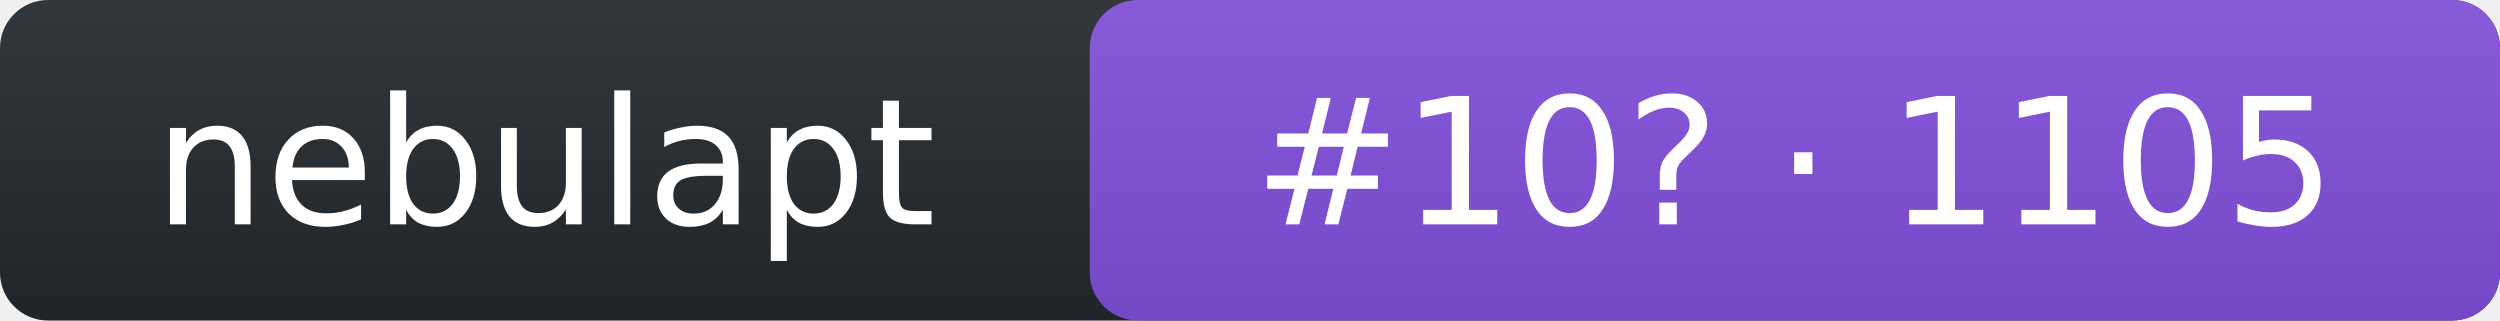
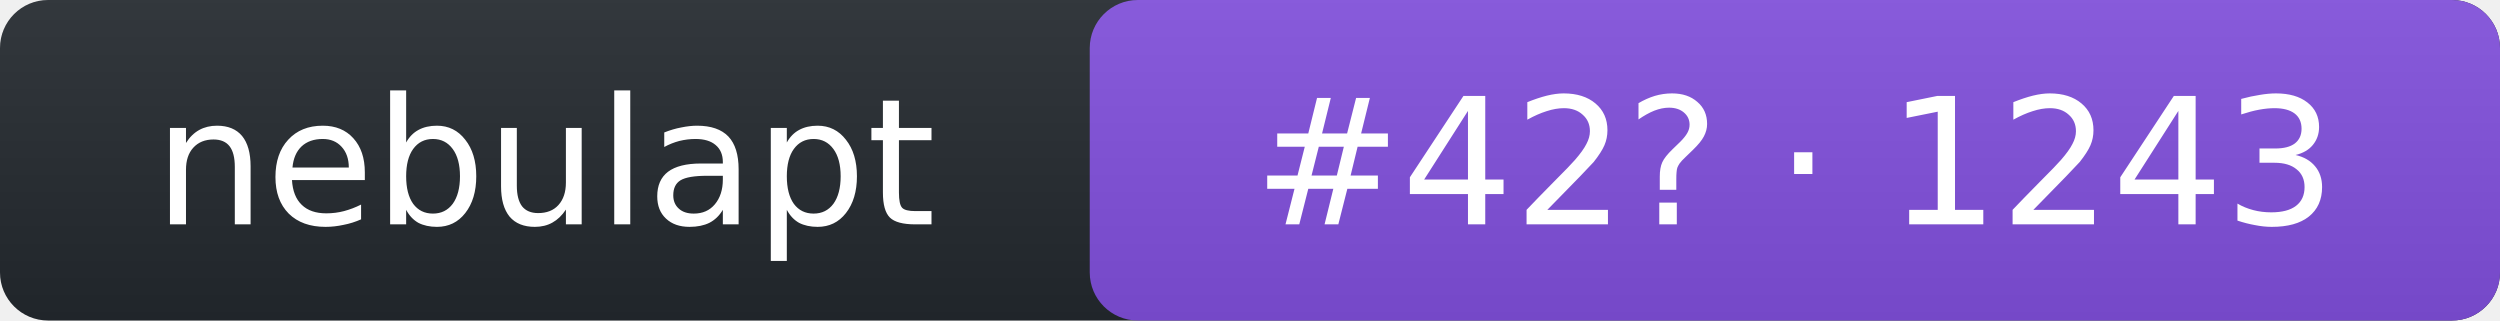
- <svg xmlns="http://www.w3.org/2000/svg" width="156" height="20" role="img" aria-label="nebulapt: rank 10 in intent arena, rating 1105">
+ <svg xmlns="http://www.w3.org/2000/svg" width="156" height="20" role="img" aria-label="nebulapt: rank 42 in intent arena, rating 1243">
  <linearGradient id="s" x2="0" y2="100%">
    <stop offset="0" stop-color="#bbb" stop-opacity=".1" />
    <stop offset="1" stop-opacity=".1" />
  </linearGradient>
  <rect rx="3" width="156" height="20" fill="#24292f" />
  <rect rx="3" x="68" width="88" height="20" fill="#8250df" />
  <rect rx="3" width="156" height="20" fill="url(#s)" />
  <g fill="#fff" text-anchor="middle" font-family="Verdana,DejaVu Sans,Geneva,sans-serif" font-size="11">
    <text x="34" y="14">nebulapt</text>
-     <text x="112" y="14">#10? · 1105</text>
+     <text x="112" y="14">#42? · 1243</text>
  </g>
</svg>
